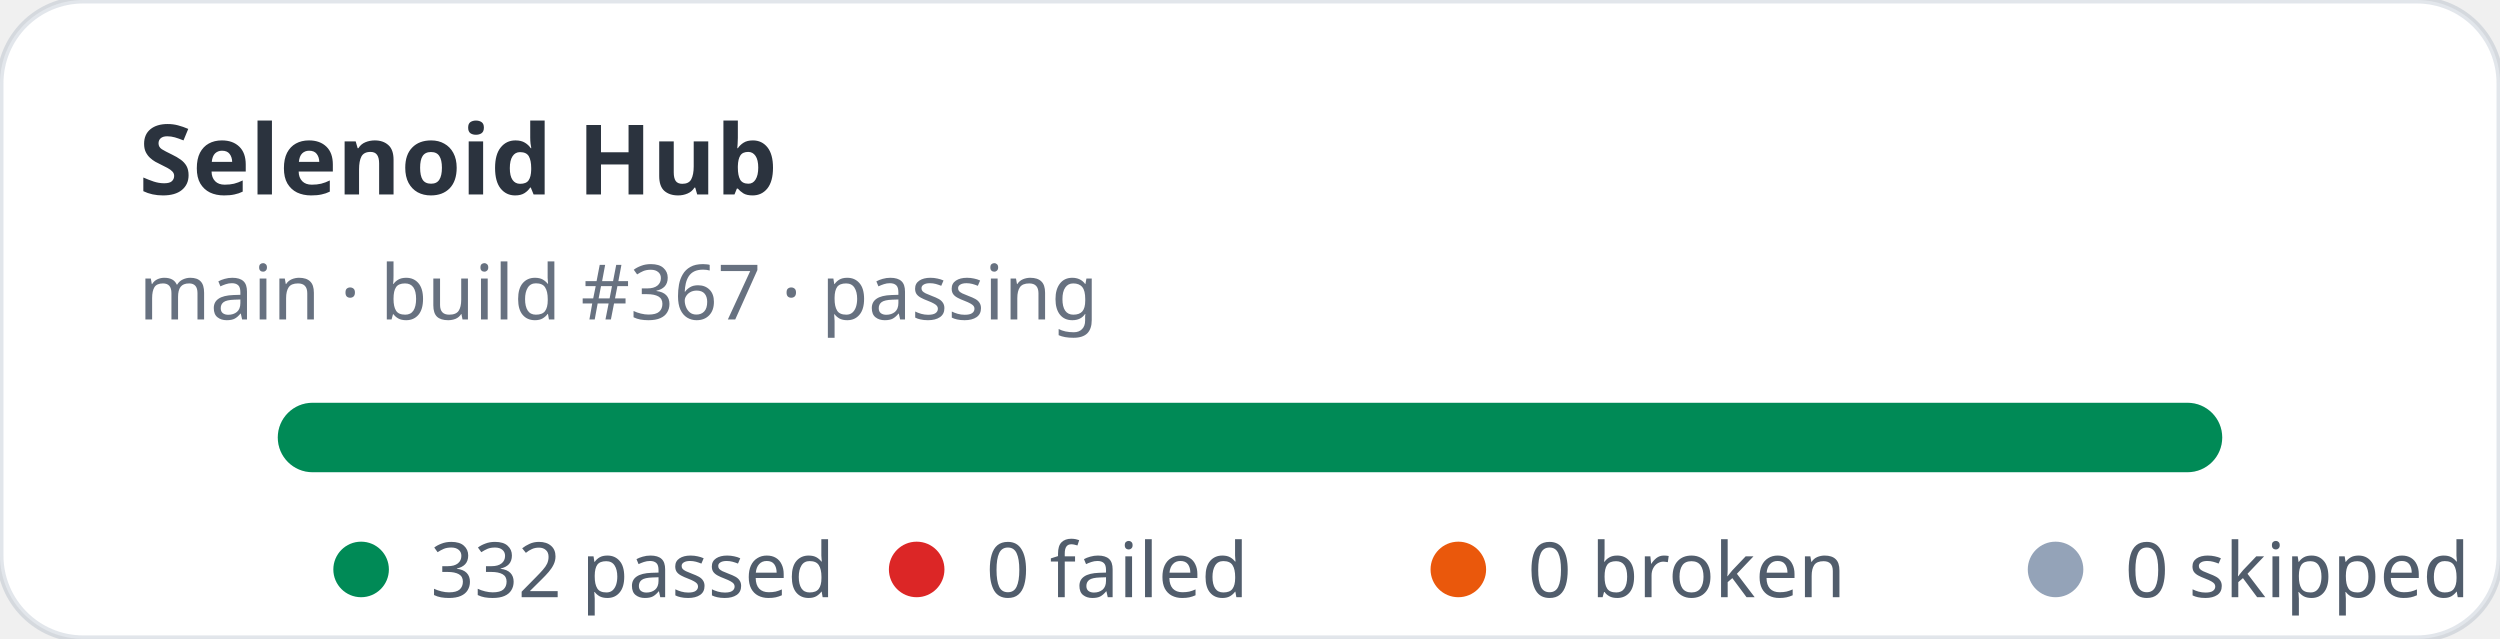
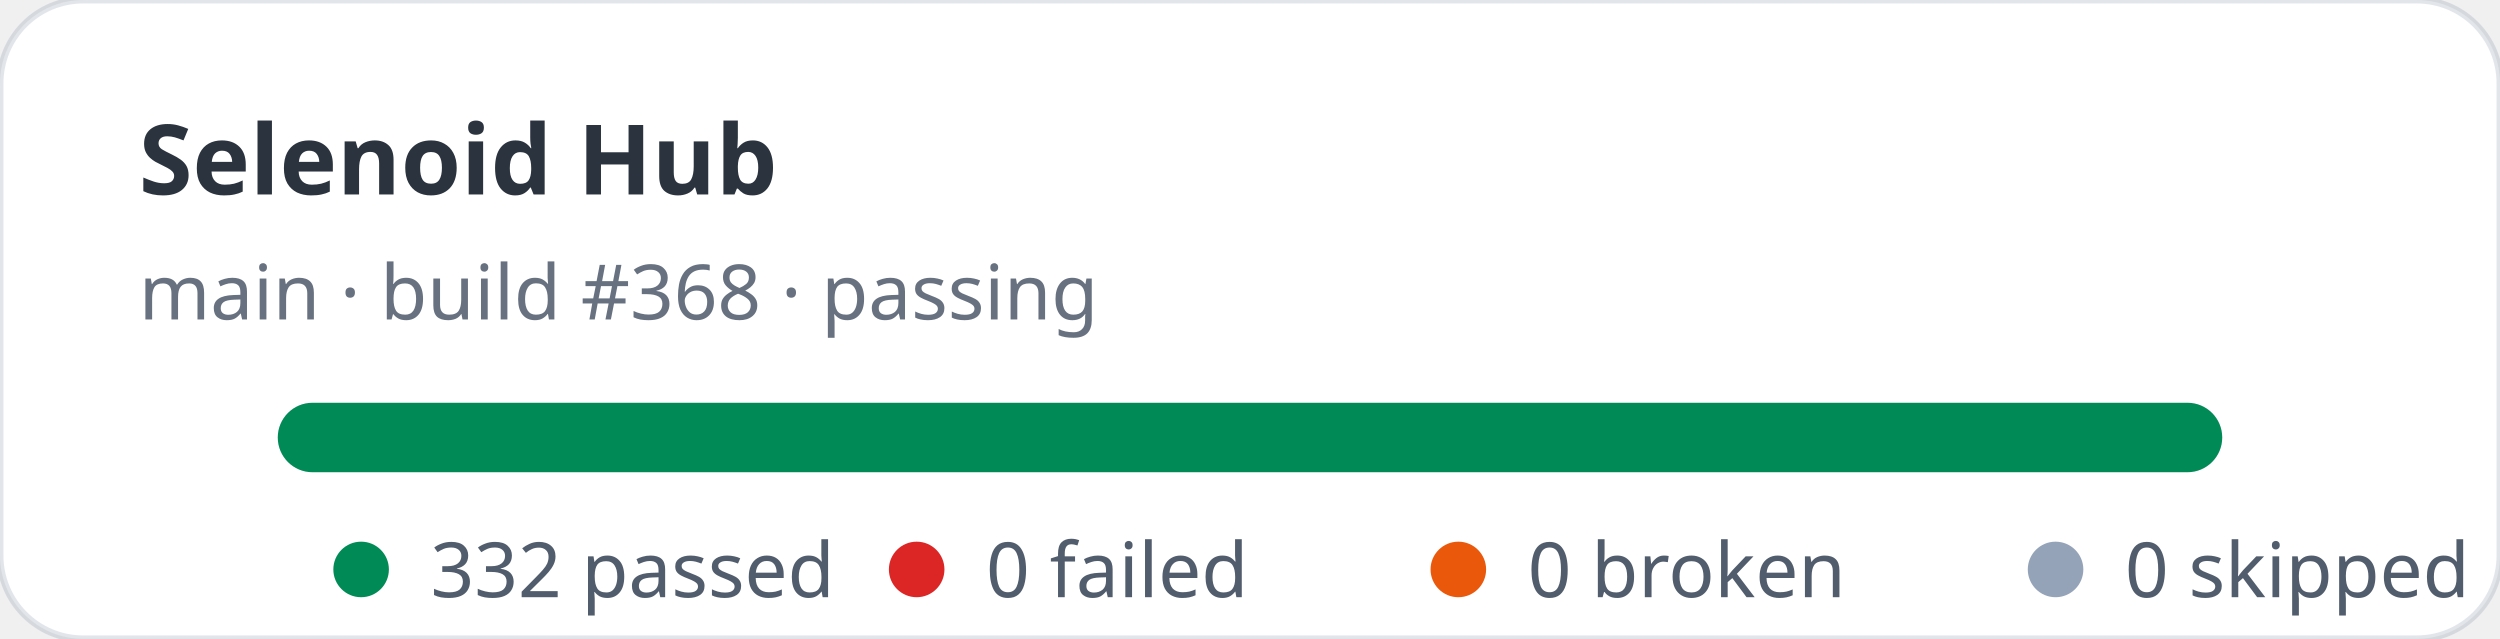
<svg xmlns="http://www.w3.org/2000/svg" width="360" height="92" viewBox="0 0 360 92" role="img" aria-label="Selenoid Hub stats: 332 passed, 0 failed">
  <rect width="360" height="92" rx="12" fill="#ffffff" stroke="rgba(11,48,86,0.12)" />
  <text x="20" y="28" fill="rgba(1,10,24,0.83)" font-family="ui-sans-serif,system-ui,sans-serif" font-size="14" font-weight="700">Selenoid Hub</text>
-   <text x="20" y="46" fill="rgba(2,19,44,0.6)" font-family="ui-sans-serif,system-ui,sans-serif" font-size="11">main · build #367 · passing</text>
+   <text x="20" y="46" fill="rgba(2,19,44,0.6)" font-family="ui-sans-serif,system-ui,sans-serif" font-size="11">main · build #368 · passing</text>
  <rect x="40" y="58" width="280" height="10" rx="5" fill="#e2e8f0" />
  <rect x="40" y="58" width="280" height="10" rx="5" fill="#008a56" />
  <g font-family="ui-sans-serif,system-ui,sans-serif" font-size="11" fill="rgba(1,18,40,0.68)">
    <circle cx="52" cy="82" r="4" fill="#008a56" />
    <text x="62" y="86">332 passed</text>
    <circle cx="132" cy="82" r="4" fill="#dc2626" />
    <text x="142" y="86">0 failed</text>
    <circle cx="210" cy="82" r="4" fill="#ea580c" />
    <text x="220" y="86">0 broken</text>
    <circle cx="296" cy="82" r="4" fill="#94a3b8" />
    <text x="306" y="86">0 skipped</text>
  </g>
</svg>
